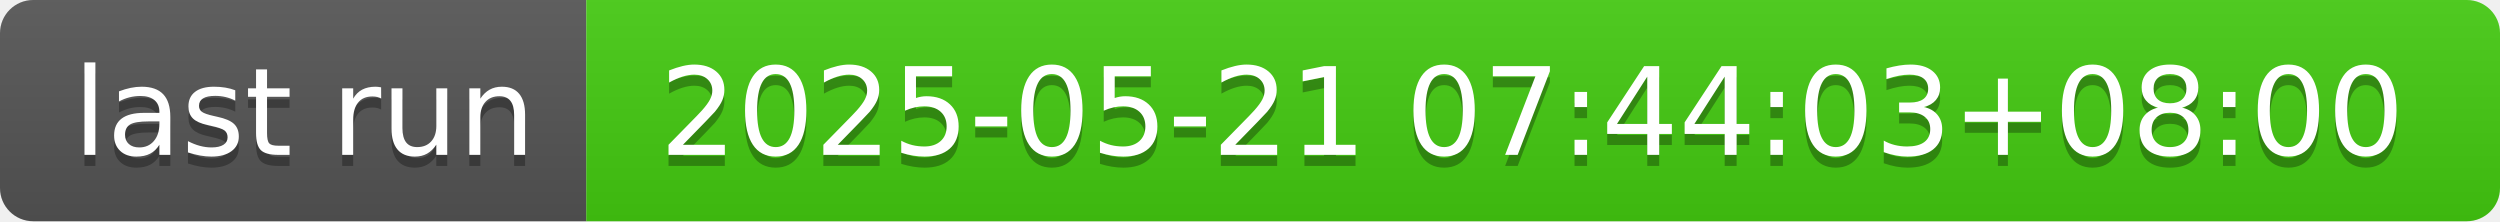
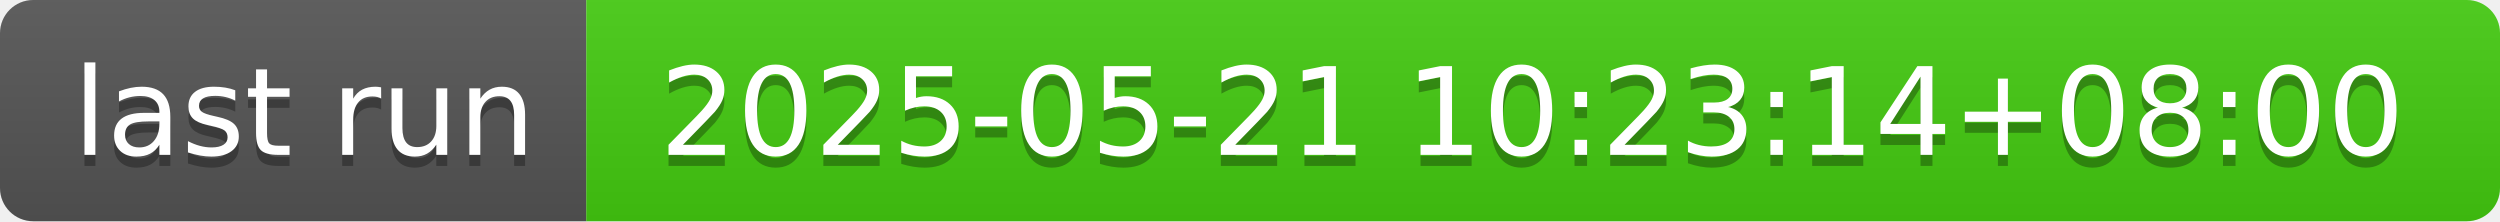
- <svg xmlns="http://www.w3.org/2000/svg" width="226" height="20" role="img" aria-label="last run: 2025-05-21 07:44:03+08:00">
+ <svg xmlns="http://www.w3.org/2000/svg" width="226" height="20" role="img" aria-label="last run: 2025-05-21 10:23:14+08:00">
  <linearGradient id="s" x2="0" y2="100%">
    <stop offset="0" stop-color="#bbb" stop-opacity=".1" />
    <stop offset="1" stop-opacity=".1" />
  </linearGradient>
  <clipPath id="r">
    <rect width="226" height="20" rx="3" fill="#fff" />
  </clipPath>
  <g clip-path="url(#r)">
    <rect width="53" height="20" fill="#555" />
    <rect x="53" width="173" height="20" fill="#4c1" />
    <rect width="226" height="20" fill="url(#s)" />
  </g>
  <g fill="#fff" text-anchor="middle" font-family="Verdana,Geneva,DejaVu Sans,sans-serif" text-rendering="geometricPrecision" font-size="110">
    <text aria-hidden="true" x="275" y="150" fill="#010101" fill-opacity=".3" transform="scale(.1)" textLength="430">last run</text>
    <text x="275" y="140" transform="scale(.1)" fill="#fff" textLength="430">last run</text>
-     <text aria-hidden="true" x="1385" y="150" fill="#010101" fill-opacity=".3" transform="scale(.1)" textLength="1630">2025-05-21 07:44:03+08:00</text>
-     <text x="1385" y="140" transform="scale(.1)" fill="#fff" textLength="1630">2025-05-21 07:44:03+08:00</text>
+     <text aria-hidden="true" x="1385" y="150" fill="#010101" fill-opacity=".3" transform="scale(.1)" textLength="1630">2025-05-21 10:23:14+08:00</text>
+     <text x="1385" y="140" transform="scale(.1)" fill="#fff" textLength="1630">2025-05-21 10:23:14+08:00</text>
  </g>
</svg>
